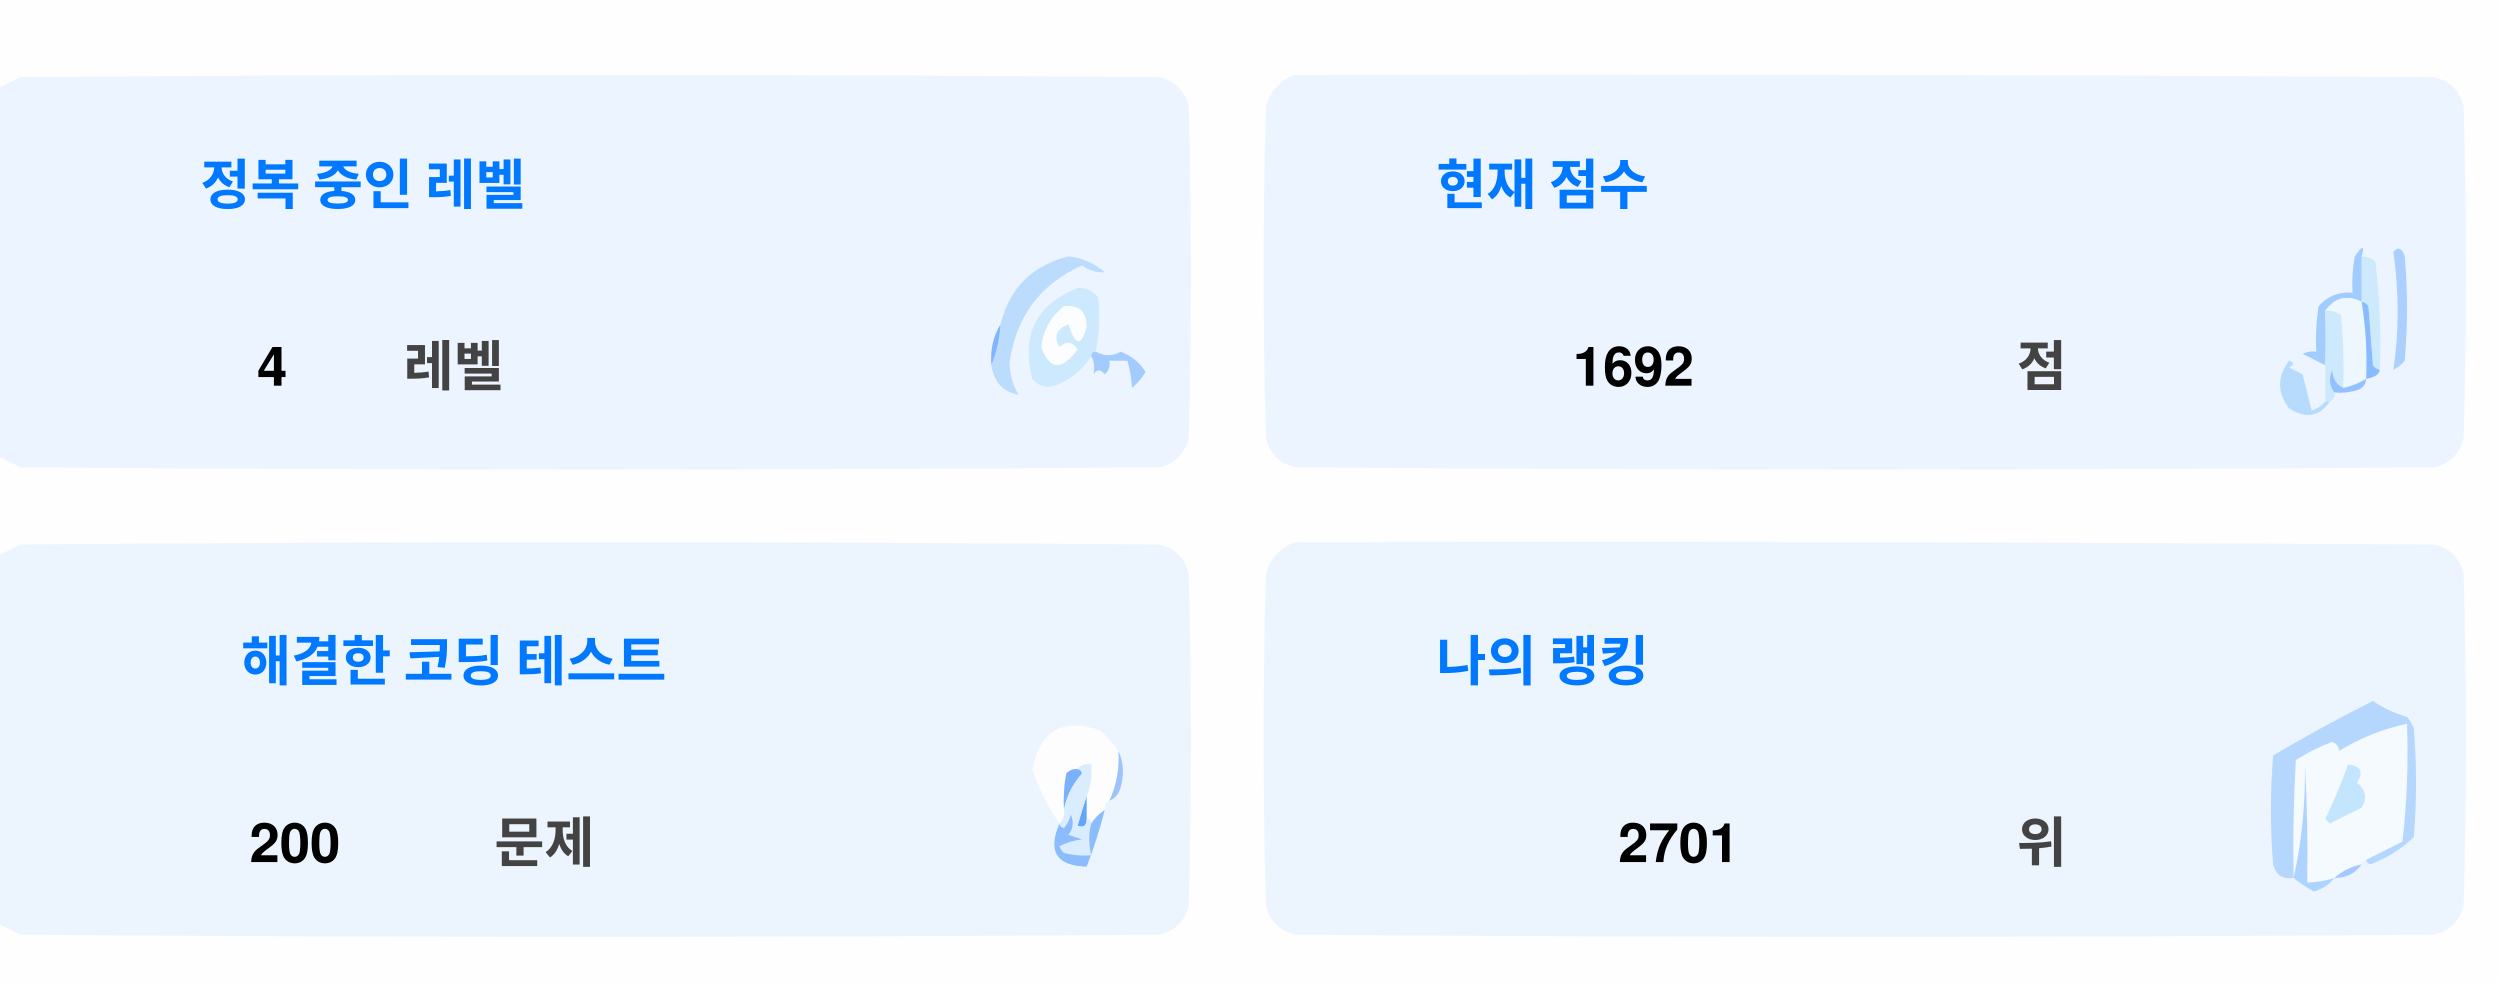
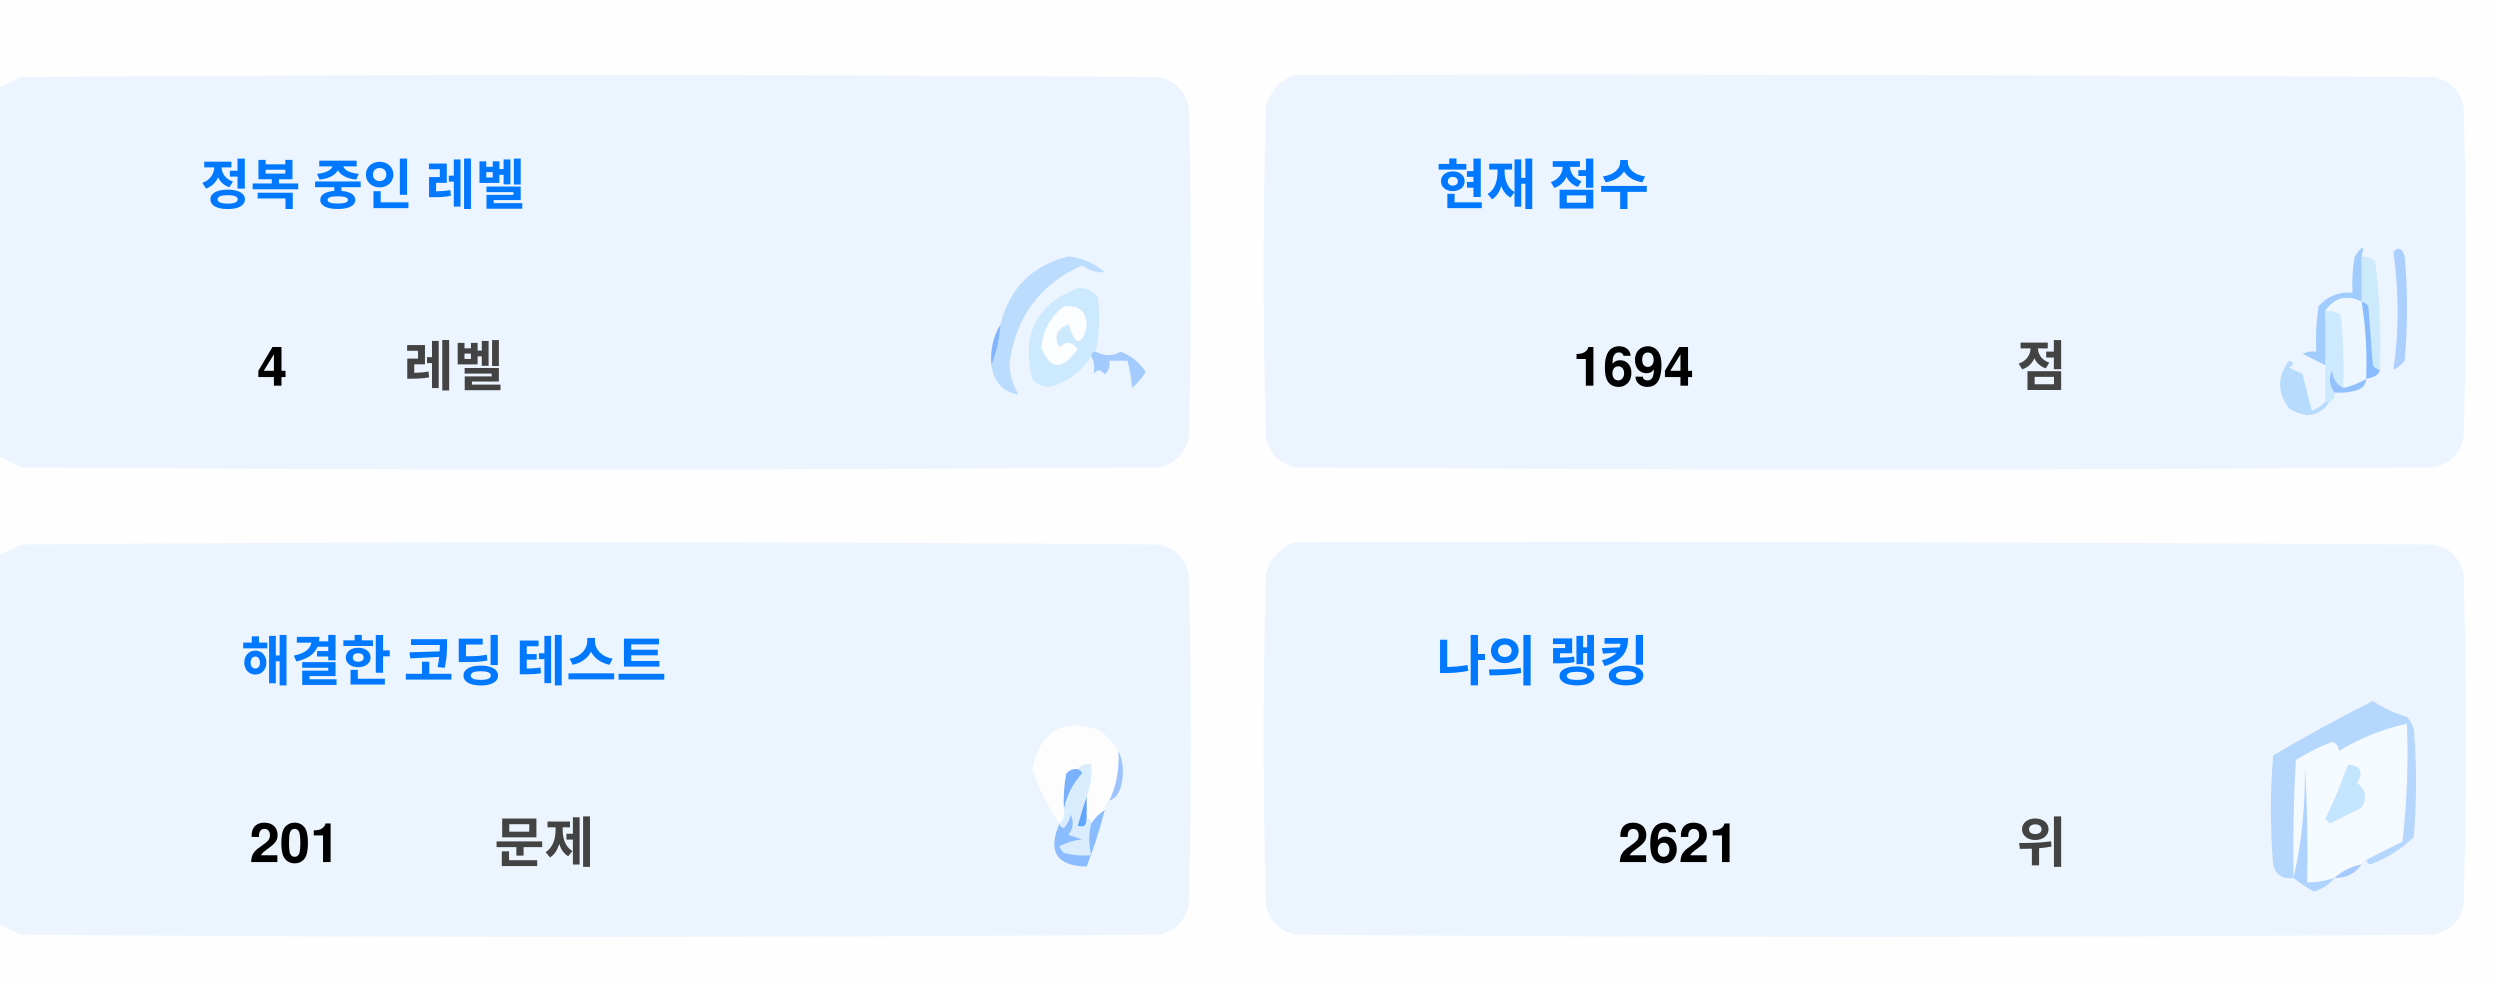
<svg xmlns="http://www.w3.org/2000/svg" version="1.1" width="551px" height="217px" style="shape-rendering:geometricPrecision; text-rendering:geometricPrecision; image-rendering:optimizeQuality; fill-rule:evenodd; clip-rule:evenodd">
  <style>.title {fill: #434343;font-size: 1rem;line-height: 1.5rem;font-weight: bold;font-family: -apple-system, BlinkMacSystemFont, Segoe UI, Helvetica, Arial, sans-serif, Apple Color Emoji, Segoe UI Emoji;}.desc {fill: #434343;font-size: 2.5rem;font-weight: bold;line-height: 1.5rem;font-family: -apple-system, BlinkMacSystemFont, Segoe UI, Helvetica, Arial, sans-serif, Apple Color Emoji, Segoe UI Emoji;}.desc-2 {fill: #434343;font-size: 1rem;font-weight: bold;line-height: 1.5rem;font-family: -apple-system, BlinkMacSystemFont, Segoe UI, Helvetica, Arial, sans-serif, Apple Color Emoji, Segoe UI Emoji;}.text, .desc {animation: twinkling 4s ease-in-out infinite;}@keyframes twinkling {40% { opacity: 1; }50% { opacity: 0.5; }60% { opacity: 1; }70% { opacity: 0.5; }80% { opacity: 1; }}</style>
  <g>
    <path style="opacity:1" fill="#fefefe" d="M -0.5,-0.5 C 183.167,-0.5 366.833,-0.5 550.5,-0.5C 550.5,71.833 550.5,144.167 550.5,216.5C 366.833,216.5 183.167,216.5 -0.5,216.5C -0.5,212.167 -0.5,207.833 -0.5,203.5C 1.14,204.32 2.807,205.153 4.5,206C 88.167,206.667 171.833,206.667 255.5,206C 259,205.167 261.167,203 262,199.5C 262.667,175.167 262.667,150.833 262,126.5C 261.167,123 259,120.833 255.5,120C 171.833,119.333 88.167,119.333 4.5,120C 2.807,120.847 1.14,121.68 -0.5,122.5C -0.5,115.167 -0.5,107.833 -0.5,100.5C 1.14,101.32 2.807,102.153 4.5,103C 88.167,103.667 171.833,103.667 255.5,103C 259,102.167 261.167,100 262,96.5C 262.667,72.167 262.667,47.833 262,23.5C 261.167,20 259,17.833 255.5,17C 171.833,16.333 88.167,16.333 4.5,17C 2.807,17.847 1.14,18.68 -0.5,19.5C -0.5,12.833 -0.5,6.167 -0.5,-0.5 Z" />
  </g>
  <g>
    <path style="opacity:1" fill="#ecf5ff" d="M -0.5,100.5 C -0.5,73.5 -0.5,46.5 -0.5,19.5C 1.14,18.68 2.807,17.847 4.5,17C 88.167,16.333 171.833,16.333 255.5,17C 259,17.833 261.167,20 262,23.5C 262.667,47.833 262.667,72.167 262,96.5C 261.167,100 259,102.167 255.5,103C 171.833,103.667 88.167,103.667 4.5,103C 2.807,102.153 1.14,101.32 -0.5,100.5 Z" />
  </g>
  <g>
    <path style="opacity:1" fill="#ecf5ff" d="M 285.5,16.5 C 369.167,16.333 452.834,16.5 536.5,17C 540,17.833 542.167,20 543,23.5C 543.667,47.833 543.667,72.167 543,96.5C 542.167,100 540,102.167 536.5,103C 452.833,103.667 369.167,103.667 285.5,103C 282,102.167 279.833,100 279,96.5C 278.333,72.167 278.333,47.833 279,23.5C 280.018,19.985 282.185,17.652 285.5,16.5 Z" />
  </g>
  <g>
    <path style="opacity:1" fill="#cdeafd" d="M 520.5,56.5 C 521.583,56.539 522.583,56.873 523.5,57.5C 524.498,65.472 524.831,73.472 524.5,81.5C 523.883,81.389 523.383,81.056 523,80.5C 522.667,76.167 522.333,71.833 522,67.5C 521.617,66.944 521.117,66.611 520.5,66.5C 520.5,63.167 520.5,59.833 520.5,56.5 Z" />
  </g>
  <g>
    <path style="opacity:1" fill="#abcfff" d="M 527.5,55.5 C 528.566,54.308 529.399,54.641 530,56.5C 530.667,64.167 530.667,71.833 530,79.5C 529.311,80.357 528.478,81.023 527.5,81.5C 528.758,73.08 528.758,64.414 527.5,55.5 Z" />
  </g>
  <g>
    <path style="opacity:1" fill="#bbdcfd" d="M 218.5,80.5 C 219.657,77.727 220.324,74.727 220.5,71.5C 222.49,63.51 227.49,58.51 235.5,56.5C 238.528,56.847 241.194,58.014 243.5,60C 241.744,60.141 240.078,59.641 238.5,58.5C 229.247,62.607 223.914,69.773 222.5,80C 222.565,82.526 223.232,84.859 224.5,87C 221.07,86.397 219.07,84.231 218.5,80.5 Z" />
  </g>
  <g>
    <path style="opacity:1" fill="#cde9fd" d="M 241.5,77.5 C 240.833,77.5 240.5,77.833 240.5,78.5C 238.628,81.529 235.961,83.695 232.5,85C 230.536,85.624 228.869,85.124 227.5,83.5C 225.021,73.791 228.354,67.124 237.5,63.5C 239.374,63.39 240.874,64.056 242,65.5C 242.497,69.524 242.331,73.524 241.5,77.5 Z" />
  </g>
  <g>
    <path style="opacity:1" fill="#fcfdfe" d="M 234.5,67.5 C 237.826,67.162 239.493,68.662 239.5,72C 238.334,76.434 237,76.267 235.5,71.5C 232.832,72.515 232.166,74.182 233.5,76.5C 235.017,75.089 236.351,75.256 237.5,77C 234.006,81.771 231.34,81.605 229.5,76.5C 229.904,72.771 231.571,69.771 234.5,67.5 Z" />
  </g>
  <g>
    <path style="opacity:1" fill="#a1ccfe" d="M 520.5,56.5 C 520.5,59.833 520.5,63.167 520.5,66.5C 517.238,64.922 514.572,65.589 512.5,68.5C 512.617,72.81 512.617,76.81 512.5,80.5C 510.86,79.68 509.193,78.847 507.5,78C 508.448,77.517 509.448,77.35 510.5,77.5C 510.335,74.15 510.502,70.817 511,67.5C 512.995,65.253 515.495,64.253 518.5,64.5C 518.336,61.813 518.503,59.146 519,56.5C 520.731,53.969 521.231,53.969 520.5,56.5 Z" />
  </g>
  <g>
    <path style="opacity:1" fill="#cde9fd" d="M 512.5,68.5 C 513.822,68.33 514.989,68.663 516,69.5C 516.499,74.823 516.666,80.156 516.5,85.5C 514.955,84.77 514.122,83.437 514,81.5C 513.22,83.387 513.387,85.054 514.5,86.5C 514.672,87.492 514.338,88.158 513.5,88.5C 513.167,88.5 512.833,88.5 512.5,88.5C 512.5,85.833 512.5,83.167 512.5,80.5C 512.617,76.81 512.617,72.81 512.5,68.5 Z" />
  </g>
  <g>
    <path style="opacity:1" fill="#eef6fe" d="M 520.5,66.5 C 521.407,72.106 521.74,77.773 521.5,83.5C 519.95,84.441 518.284,85.108 516.5,85.5C 516.666,80.156 516.499,74.823 516,69.5C 514.989,68.663 513.822,68.33 512.5,68.5C 514.572,65.589 517.238,64.922 520.5,66.5 Z" />
  </g>
  <g>
    <path style="opacity:1" fill="#88bcff" d="M 520.5,66.5 C 521.117,66.611 521.617,66.944 522,67.5C 522.333,71.833 522.667,76.167 523,80.5C 523.383,81.056 523.883,81.389 524.5,81.5C 524.445,82.469 523.445,83.136 521.5,83.5C 521.74,77.773 521.407,72.106 520.5,66.5 Z" />
  </g>
  <g>
    <path style="opacity:1" fill="#82b5fe" d="M 220.5,71.5 C 220.324,74.727 219.657,77.727 218.5,80.5C 218.215,77.171 218.882,74.171 220.5,71.5 Z" />
  </g>
  <g>
    <path style="opacity:1" fill="#a3cbfe" d="M 240.5,78.5 C 240.5,77.833 240.833,77.5 241.5,77.5C 243.391,78.536 245.224,78.536 247,77.5C 249.391,78.429 251.225,79.929 252.5,82C 251.681,83.319 250.681,84.486 249.5,85.5C 249.409,83.777 249.075,81.777 248.5,79.5C 247.167,79.5 245.833,79.5 244.5,79.5C 244.719,80.675 244.386,81.675 243.5,82.5C 242.575,81.359 241.741,81.359 241,82.5C 241.331,80.981 241.164,79.648 240.5,78.5 Z" />
  </g>
  <g>
    <path style="opacity:1" fill="#b7dbfd" d="M 512.5,88.5 C 512.833,88.5 513.167,88.5 513.5,88.5C 511.199,91.857 508.199,92.357 504.5,90C 501.872,86.535 501.872,83.035 504.5,79.5C 505.696,79.846 505.696,80.346 504.5,81C 505.5,81.5 506.5,82 507.5,82.5C 508.167,85.167 508.833,87.833 509.5,90.5C 510.739,90.058 511.739,89.391 512.5,88.5 Z" />
  </g>
  <g>
    <path style="opacity:1" fill="#92c1fe" d="M 516.5,85.5 C 518.284,85.108 519.95,84.441 521.5,83.5C 521.423,84.75 520.756,85.583 519.5,86C 517.866,86.493 516.199,86.66 514.5,86.5C 513.387,85.054 513.22,83.387 514,81.5C 514.122,83.437 514.955,84.77 516.5,85.5 Z" />
  </g>
  <g>
    <path style="opacity:1" fill="#ecf5fe" d="M -0.5,203.5 C -0.5,176.5 -0.5,149.5 -0.5,122.5C 1.14,121.68 2.807,120.847 4.5,120C 88.167,119.333 171.833,119.333 255.5,120C 259,120.833 261.167,123 262,126.5C 262.667,150.833 262.667,175.167 262,199.5C 261.167,203 259,205.167 255.5,206C 171.833,206.667 88.167,206.667 4.5,206C 2.807,205.153 1.14,204.32 -0.5,203.5 Z" />
  </g>
  <g>
    <path style="opacity:1" fill="#ecf5fe" d="M 285.5,119.5 C 369.167,119.333 452.834,119.5 536.5,120C 540,120.833 542.167,123 543,126.5C 543.667,150.833 543.667,175.167 543,199.5C 542.167,203 540,205.167 536.5,206C 452.833,206.667 369.167,206.667 285.5,206C 282,205.167 279.833,203 279,199.5C 278.333,175.167 278.333,150.833 279,126.5C 280.018,122.985 282.185,120.652 285.5,119.5 Z" />
  </g>
  <g>
    <path style="opacity:1" fill="#fdfdfe" d="M 246.5,165.5 C 246.758,169.367 246.092,173.034 244.5,176.5C 243.662,176.842 243.328,177.508 243.5,178.5C 242.272,179.306 241.272,180.306 240.5,181.5C 240.5,180.833 240.167,180.5 239.5,180.5C 239.5,178.833 239.5,177.167 239.5,175.5C 240.369,173.283 240.702,170.95 240.5,168.5C 239.209,168.263 238.209,168.596 237.5,169.5C 236.504,169.414 235.671,169.748 235,170.5C 234.503,173.146 234.336,175.813 234.5,178.5C 234.737,179.791 234.404,180.791 233.5,181.5C 230.986,177.806 228.986,173.806 227.5,169.5C 229.309,160.957 234.309,158.124 242.5,161C 244.07,162.397 245.404,163.897 246.5,165.5 Z" />
  </g>
  <g>
    <path style="opacity:1" fill="#f5faff" d="M 521.5,189.5 C 520.833,189.5 520.5,189.833 520.5,190.5C 518.181,190.992 516.181,191.992 514.5,193.5C 512.565,194.15 510.565,194.483 508.5,194.5C 508.666,185.827 508.5,177.16 508,168.5C 508.141,177.227 507.308,185.56 505.5,193.5C 505.334,184.827 505.5,176.16 506,167.5C 508.527,165.903 511.194,164.57 514,163.5C 515.011,163.892 515.511,164.559 515.5,165.5C 520.21,162.641 525.21,160.641 530.5,159.5C 530.831,168.192 530.498,176.859 529.5,185.5C 526.807,186.847 524.14,188.18 521.5,189.5 Z" />
  </g>
  <g>
    <path style="opacity:1" fill="#b6d7fd" d="M 521.5,189.5 C 524.14,188.18 526.807,186.847 529.5,185.5C 530.498,176.859 530.831,168.192 530.5,159.5C 525.21,160.641 520.21,162.641 515.5,165.5C 515.511,164.559 515.011,163.892 514,163.5C 511.194,164.57 508.527,165.903 506,167.5C 505.5,176.16 505.334,184.827 505.5,193.5C 503.089,193.863 501.589,192.863 501,190.5C 500.333,182.5 500.333,174.5 501,166.5C 508.173,162.246 515.507,158.246 523,154.5C 525.304,156.068 527.804,157.235 530.5,158C 531.126,158.75 531.626,159.584 532,160.5C 532.667,168.5 532.667,176.5 532,184.5C 529.292,187.111 526.125,189.111 522.5,190.5C 521.893,190.376 521.56,190.043 521.5,189.5 Z" />
  </g>
  <g>
    <path style="opacity:1" fill="#c3e5fe" d="M 517.5,168.5 C 520.317,168.801 520.984,170.134 519.5,172.5C 521.439,174.122 521.772,175.956 520.5,178C 518.167,179.167 515.833,180.333 513.5,181.5C 513.167,181.167 512.833,180.833 512.5,180.5C 514.414,176.515 516.081,172.515 517.5,168.5 Z" />
  </g>
  <g>
    <path style="opacity:1" fill="#7ab1fc" d="M 237.5,169.5 C 238.043,169.56 238.376,169.893 238.5,170.5C 236.395,172.836 235.062,175.503 234.5,178.5C 234.336,175.813 234.503,173.146 235,170.5C 235.671,169.748 236.504,169.414 237.5,169.5 Z" />
  </g>
  <g>
    <path style="opacity:1" fill="#afd3ff" d="M 514.5,193.5 C 513.378,194.947 511.878,195.947 510,196.5C 508.348,195.601 506.848,194.601 505.5,193.5C 507.308,185.56 508.141,177.227 508,168.5C 508.5,177.16 508.666,185.827 508.5,194.5C 510.565,194.483 512.565,194.15 514.5,193.5 Z" />
  </g>
  <g>
    <path style="opacity:1" fill="#9cc3fd" d="M 246.5,165.5 C 247.634,167.966 247.801,170.633 247,173.5C 246.623,174.942 245.79,175.942 244.5,176.5C 246.092,173.034 246.758,169.367 246.5,165.5 Z" />
  </g>
  <g>
    <path style="opacity:1" fill="#62a6fc" d="M 239.5,175.5 C 239.5,177.167 239.5,178.833 239.5,180.5C 239.483,182.028 238.816,182.528 237.5,182C 238.117,179.723 238.784,177.556 239.5,175.5 Z" />
  </g>
  <g>
    <path style="opacity:1" fill="#daedfe" d="M 237.5,169.5 C 238.209,168.596 239.209,168.263 240.5,168.5C 240.702,170.95 240.369,173.283 239.5,175.5C 238.784,177.556 238.117,179.723 237.5,182C 238.816,182.528 239.483,182.028 239.5,180.5C 240.167,180.5 240.5,180.833 240.5,181.5C 239.918,183.669 239.918,186.002 240.5,188.5C 238.473,188.662 236.473,188.495 234.5,188C 234.043,187.586 233.709,187.086 233.5,186.5C 235.078,185.702 236.744,185.202 238.5,185C 237.5,184.667 236.5,184.333 235.5,184C 236.554,182.612 236.72,181.112 236,179.5C 235.751,180.624 235.251,181.624 234.5,182.5C 233.893,182.376 233.56,182.043 233.5,181.5C 234.404,180.791 234.737,179.791 234.5,178.5C 235.062,175.503 236.395,172.836 238.5,170.5C 238.376,169.893 238.043,169.56 237.5,169.5 Z" />
  </g>
  <g>
    <path style="opacity:1" fill="#8bbcfd" d="M 243.5,178.5 C 242.395,182.803 241.062,186.969 239.5,191C 232.857,190.847 230.857,187.68 233.5,181.5C 233.56,182.043 233.893,182.376 234.5,182.5C 235.251,181.624 235.751,180.624 236,179.5C 236.72,181.112 236.554,182.612 235.5,184C 236.5,184.333 237.5,184.667 238.5,185C 236.744,185.202 235.078,185.702 233.5,186.5C 233.709,187.086 234.043,187.586 234.5,188C 236.473,188.495 238.473,188.662 240.5,188.5C 239.918,186.002 239.918,183.669 240.5,181.5C 241.272,180.306 242.272,179.306 243.5,178.5 Z" />
  </g>
  <g>
    <path style="opacity:1" fill="#a4c8ff" d="M 520.5,190.5 C 519.089,192.539 517.089,193.539 514.5,193.5C 516.181,191.992 518.181,190.992 520.5,190.5 Z" />
  </g>
  <text text-anchor="middle" x="80" y="45" class="title" style="fill:#0078ff;" stroke="#none" stroke-width="1">정복 중인 레벨</text>
  <text text-anchor="middle" x="60" y="85" class="desc" style="fill:#000000;" stroke="#none" stroke-width="1">4</text>
  <text text-anchor="middle" x="100" y="85" class="desc-2" style="fill:#434343;" stroke="#none" stroke-width="1">레벨</text>
  <text text-anchor="middle" x="340" y="45" class="title" style="fill:#0078ff;" stroke="#none" stroke-width="1">현재 점수</text>
-   <text text-anchor="middle" x="360" y="85" class="desc" style="fill:#000000;" stroke="#none" stroke-width="1">1692</text>
+   <text text-anchor="middle" x="360" y="85" class="desc" style="fill:#000000;" stroke="#none" stroke-width="1">1694</text>
  <text text-anchor="middle" x="450" y="85" class="desc-2" style="fill:#434343;" stroke="#none" stroke-width="1">점</text>
  <text text-anchor="middle" x="100" y="150" class="title" style="fill:#0078ff;" stroke="#none" stroke-width="1">해결한 코딩 테스트</text>
-   <text text-anchor="middle" x="65" y="190" class="desc" style="fill:#000000;" stroke="#none" stroke-width="1">200</text>
+   <text text-anchor="middle" x="65" y="190" class="desc" style="fill:#000000;" stroke="#none" stroke-width="1">201</text>
  <text text-anchor="middle" x="120" y="190" class="desc-2" style="fill:#434343;" stroke="#none" stroke-width="1">문제</text>
  <text text-anchor="middle" x="340" y="150" class="title" style="fill:#0078ff;" stroke="#none" stroke-width="1">나의 랭킹</text>
-   <text text-anchor="middle" x="370" y="190" class="desc" style="fill:#000000;" stroke="#none" stroke-width="1">2701</text>
+   <text text-anchor="middle" x="370" y="190" class="desc" style="fill:#000000;" stroke="#none" stroke-width="1">2621</text>
  <text text-anchor="middle" x="450" y="190" class="desc-2" style="fill:#434343;" stroke="#none" stroke-width="1">위</text>
</svg>
